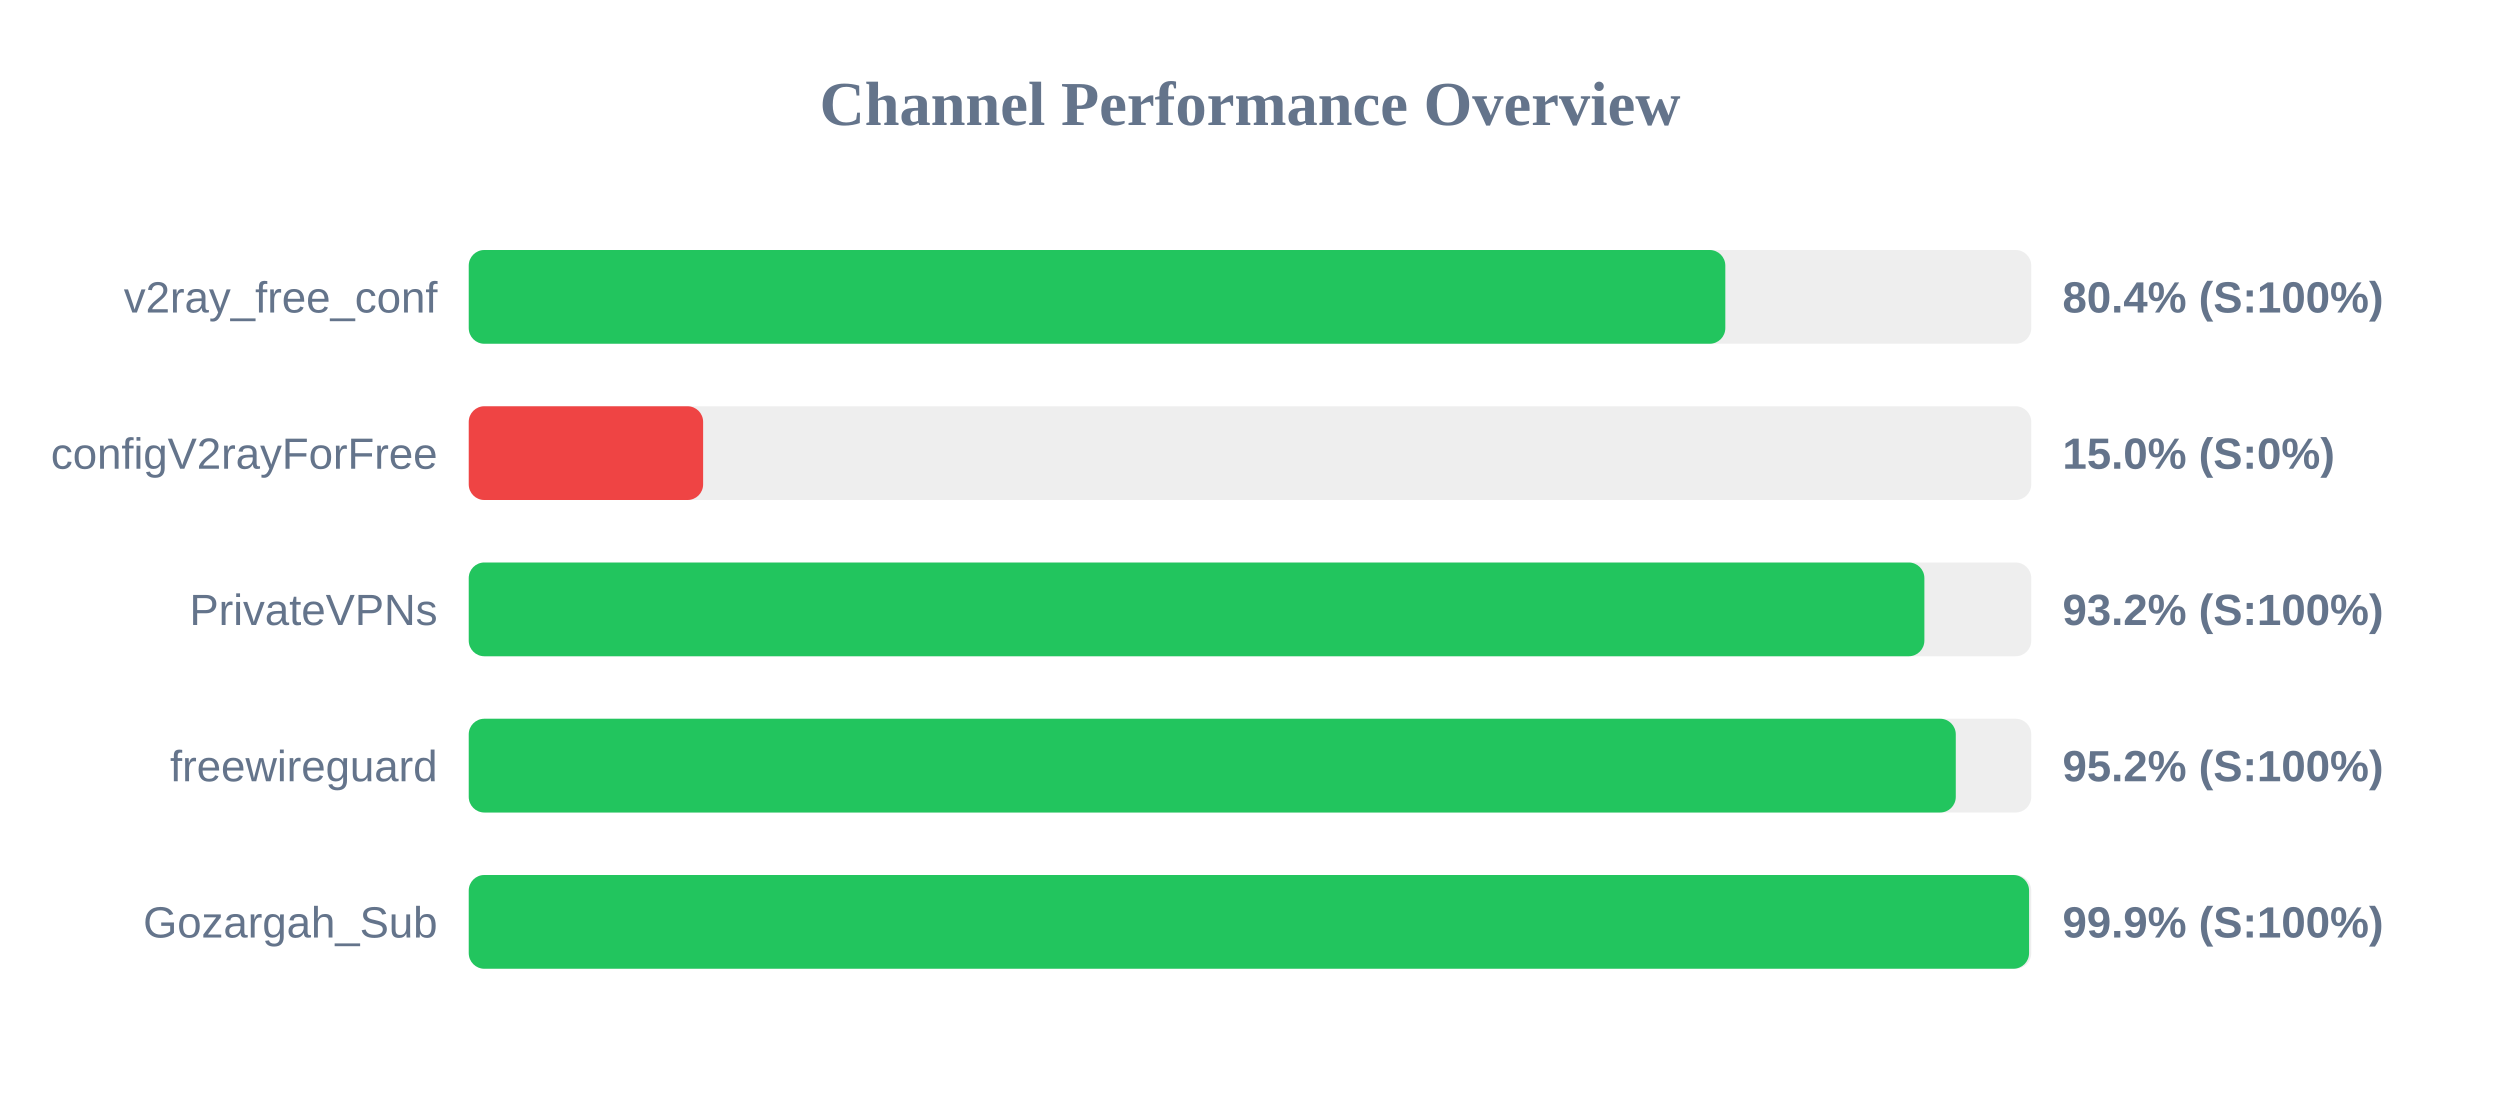
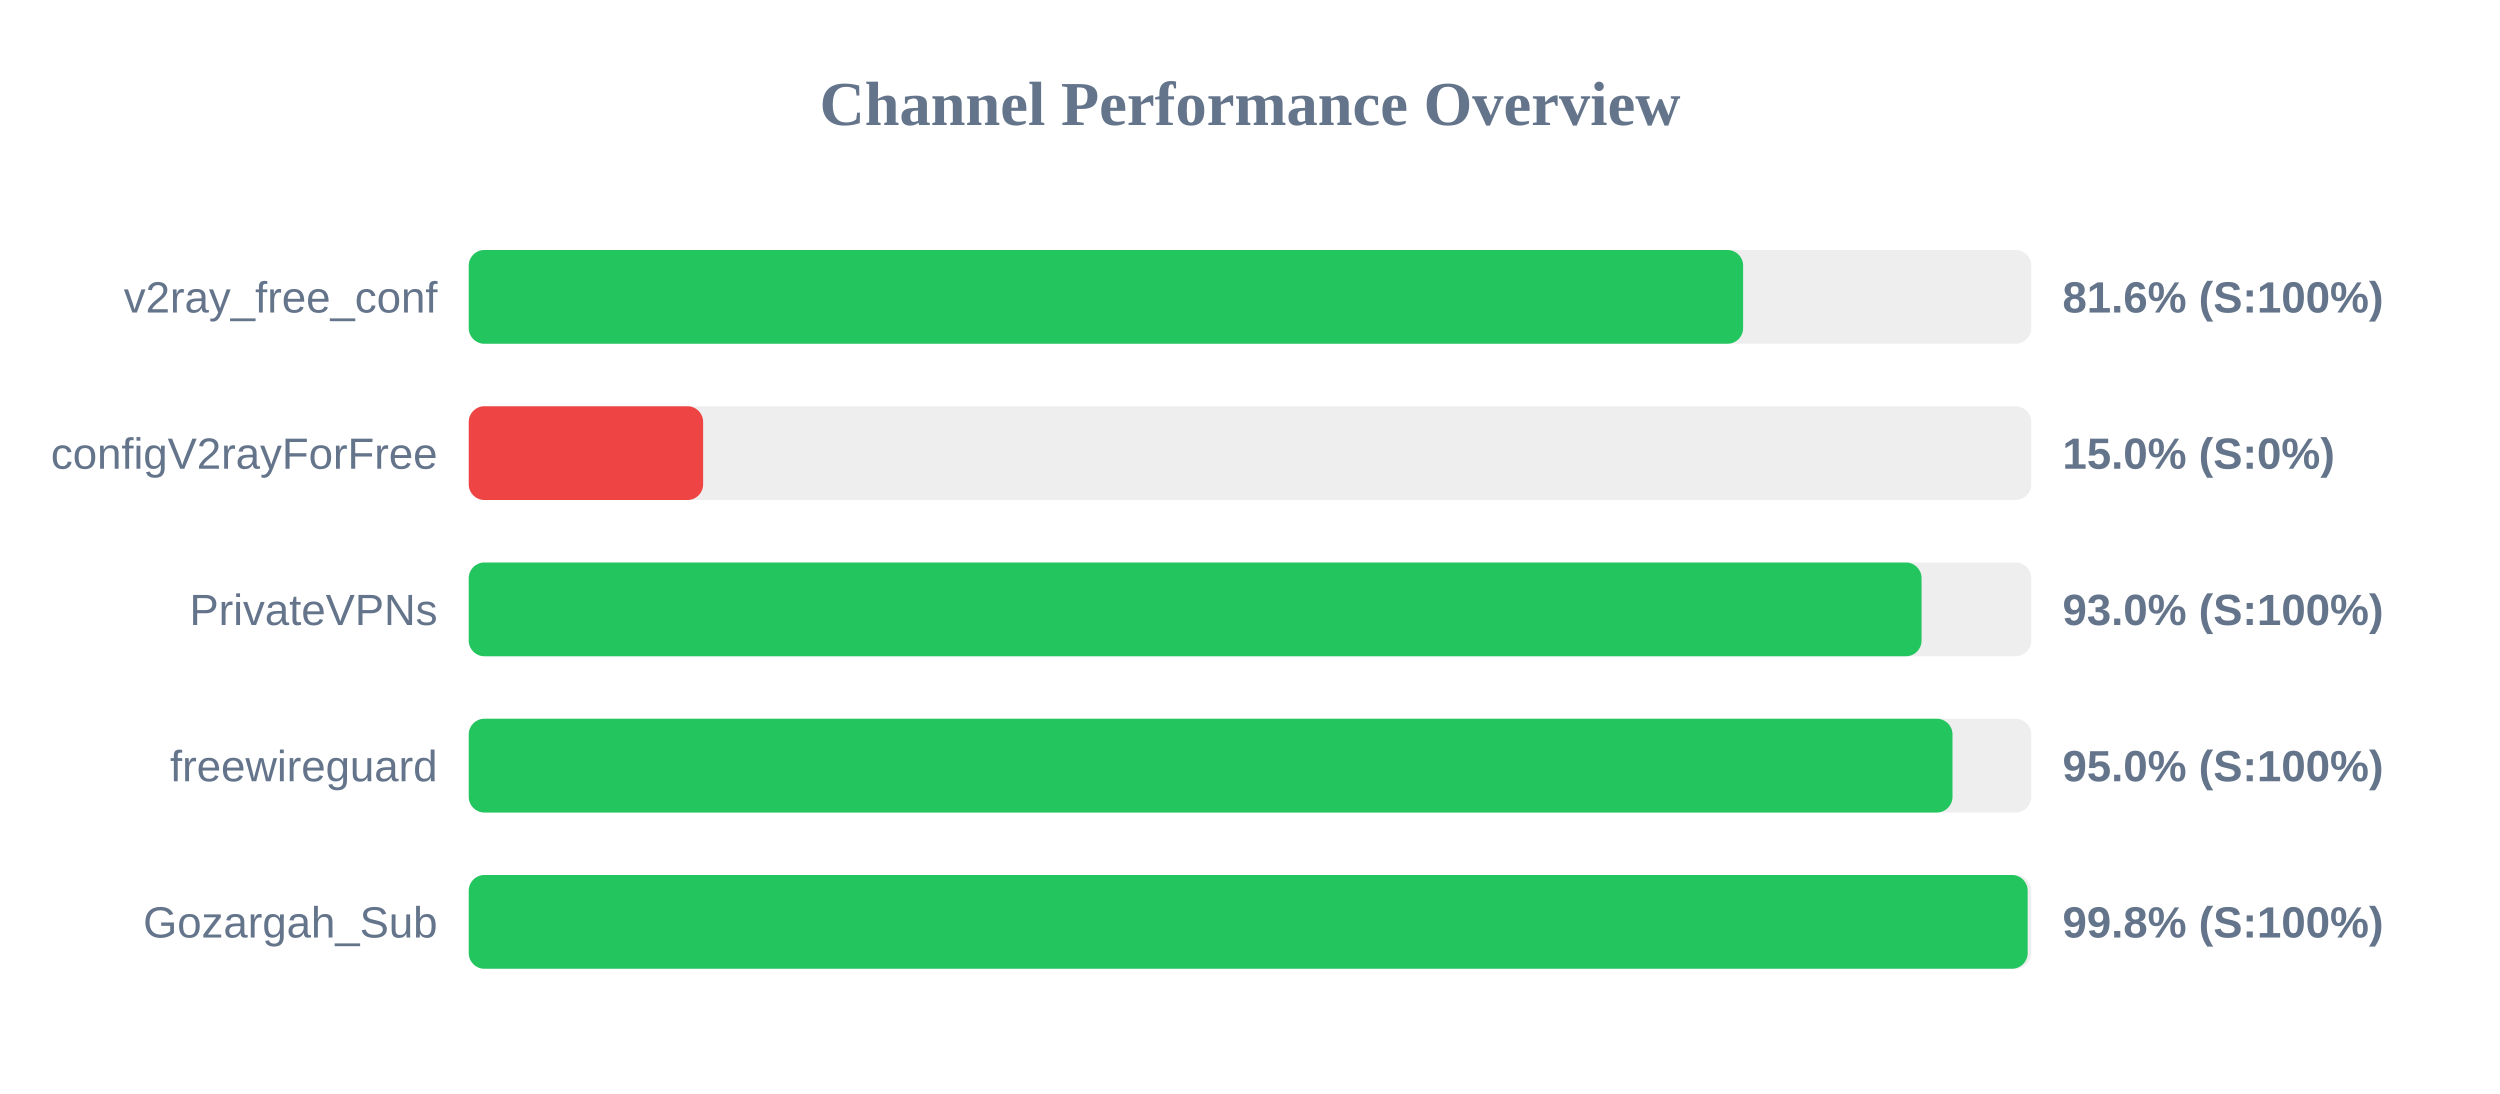
<svg xmlns="http://www.w3.org/2000/svg" width="800" height="350" version="1.1">
  <style>
        .row { font: 14px Arial; fill: #64748b; }
        .score { font: bold 14px Arial; fill: #64748b; }
    </style>
  <text x="400" y="40" text-anchor="middle" font-size="20px" font-weight="bold" fill="#64748b">Channel Performance Overview</text>
  <rect x="150" y="80" width="500" height="30" fill="#eee" rx="5" />
-   <rect x="150" y="80" width="402.1" height="30" fill="#22c55e" rx="5" />
+   <rect x="150" y="80" width="407.8" height="30" fill="#22c55e" rx="5" />
  <text x="140" y="100" text-anchor="end" class="row">v2ray_free_conf</text>
-   <text x="660" y="100" text-anchor="start" class="score">80.4% (S:100%)</text>
+   <text x="660" y="100" text-anchor="start" class="score">81.6% (S:100%)</text>
  <rect x="150" y="130" width="500" height="30" fill="#eee" rx="5" />
  <rect x="150" y="130" width="75.0" height="30" fill="#ef4444" rx="5" />
  <text x="140" y="150" text-anchor="end" class="row">configV2rayForFree</text>
  <text x="660" y="150" text-anchor="start" class="score">15.0% (S:0%)</text>
  <rect x="150" y="180" width="500" height="30" fill="#eee" rx="5" />
-   <rect x="150" y="180" width="465.8" height="30" fill="#22c55e" rx="5" />
+   <rect x="150" y="180" width="464.9" height="30" fill="#22c55e" rx="5" />
  <text x="140" y="200" text-anchor="end" class="row">PrivateVPNs</text>
-   <text x="660" y="200" text-anchor="start" class="score">93.2% (S:100%)</text>
+   <text x="660" y="200" text-anchor="start" class="score">93.0% (S:100%)</text>
  <rect x="150" y="230" width="500" height="30" fill="#eee" rx="5" />
-   <rect x="150" y="230" width="475.85" height="30" fill="#22c55e" rx="5" />
+   <rect x="150" y="230" width="474.8" height="30" fill="#22c55e" rx="5" />
  <text x="140" y="250" text-anchor="end" class="row">freewireguard</text>
-   <text x="660" y="250" text-anchor="start" class="score">95.2% (S:100%)</text>
+   <text x="660" y="250" text-anchor="start" class="score">95.0% (S:100%)</text>
  <rect x="150" y="280" width="500" height="30" fill="#eee" rx="5" />
-   <rect x="150" y="280" width="499.3" height="30" fill="#22c55e" rx="5" />
+   <rect x="150" y="280" width="498.85" height="30" fill="#22c55e" rx="5" />
  <text x="140" y="300" text-anchor="end" class="row">Gozargah_Sub</text>
-   <text x="660" y="300" text-anchor="start" class="score">99.9% (S:100%)</text>
+   <text x="660" y="300" text-anchor="start" class="score">99.8% (S:100%)</text>
</svg>
